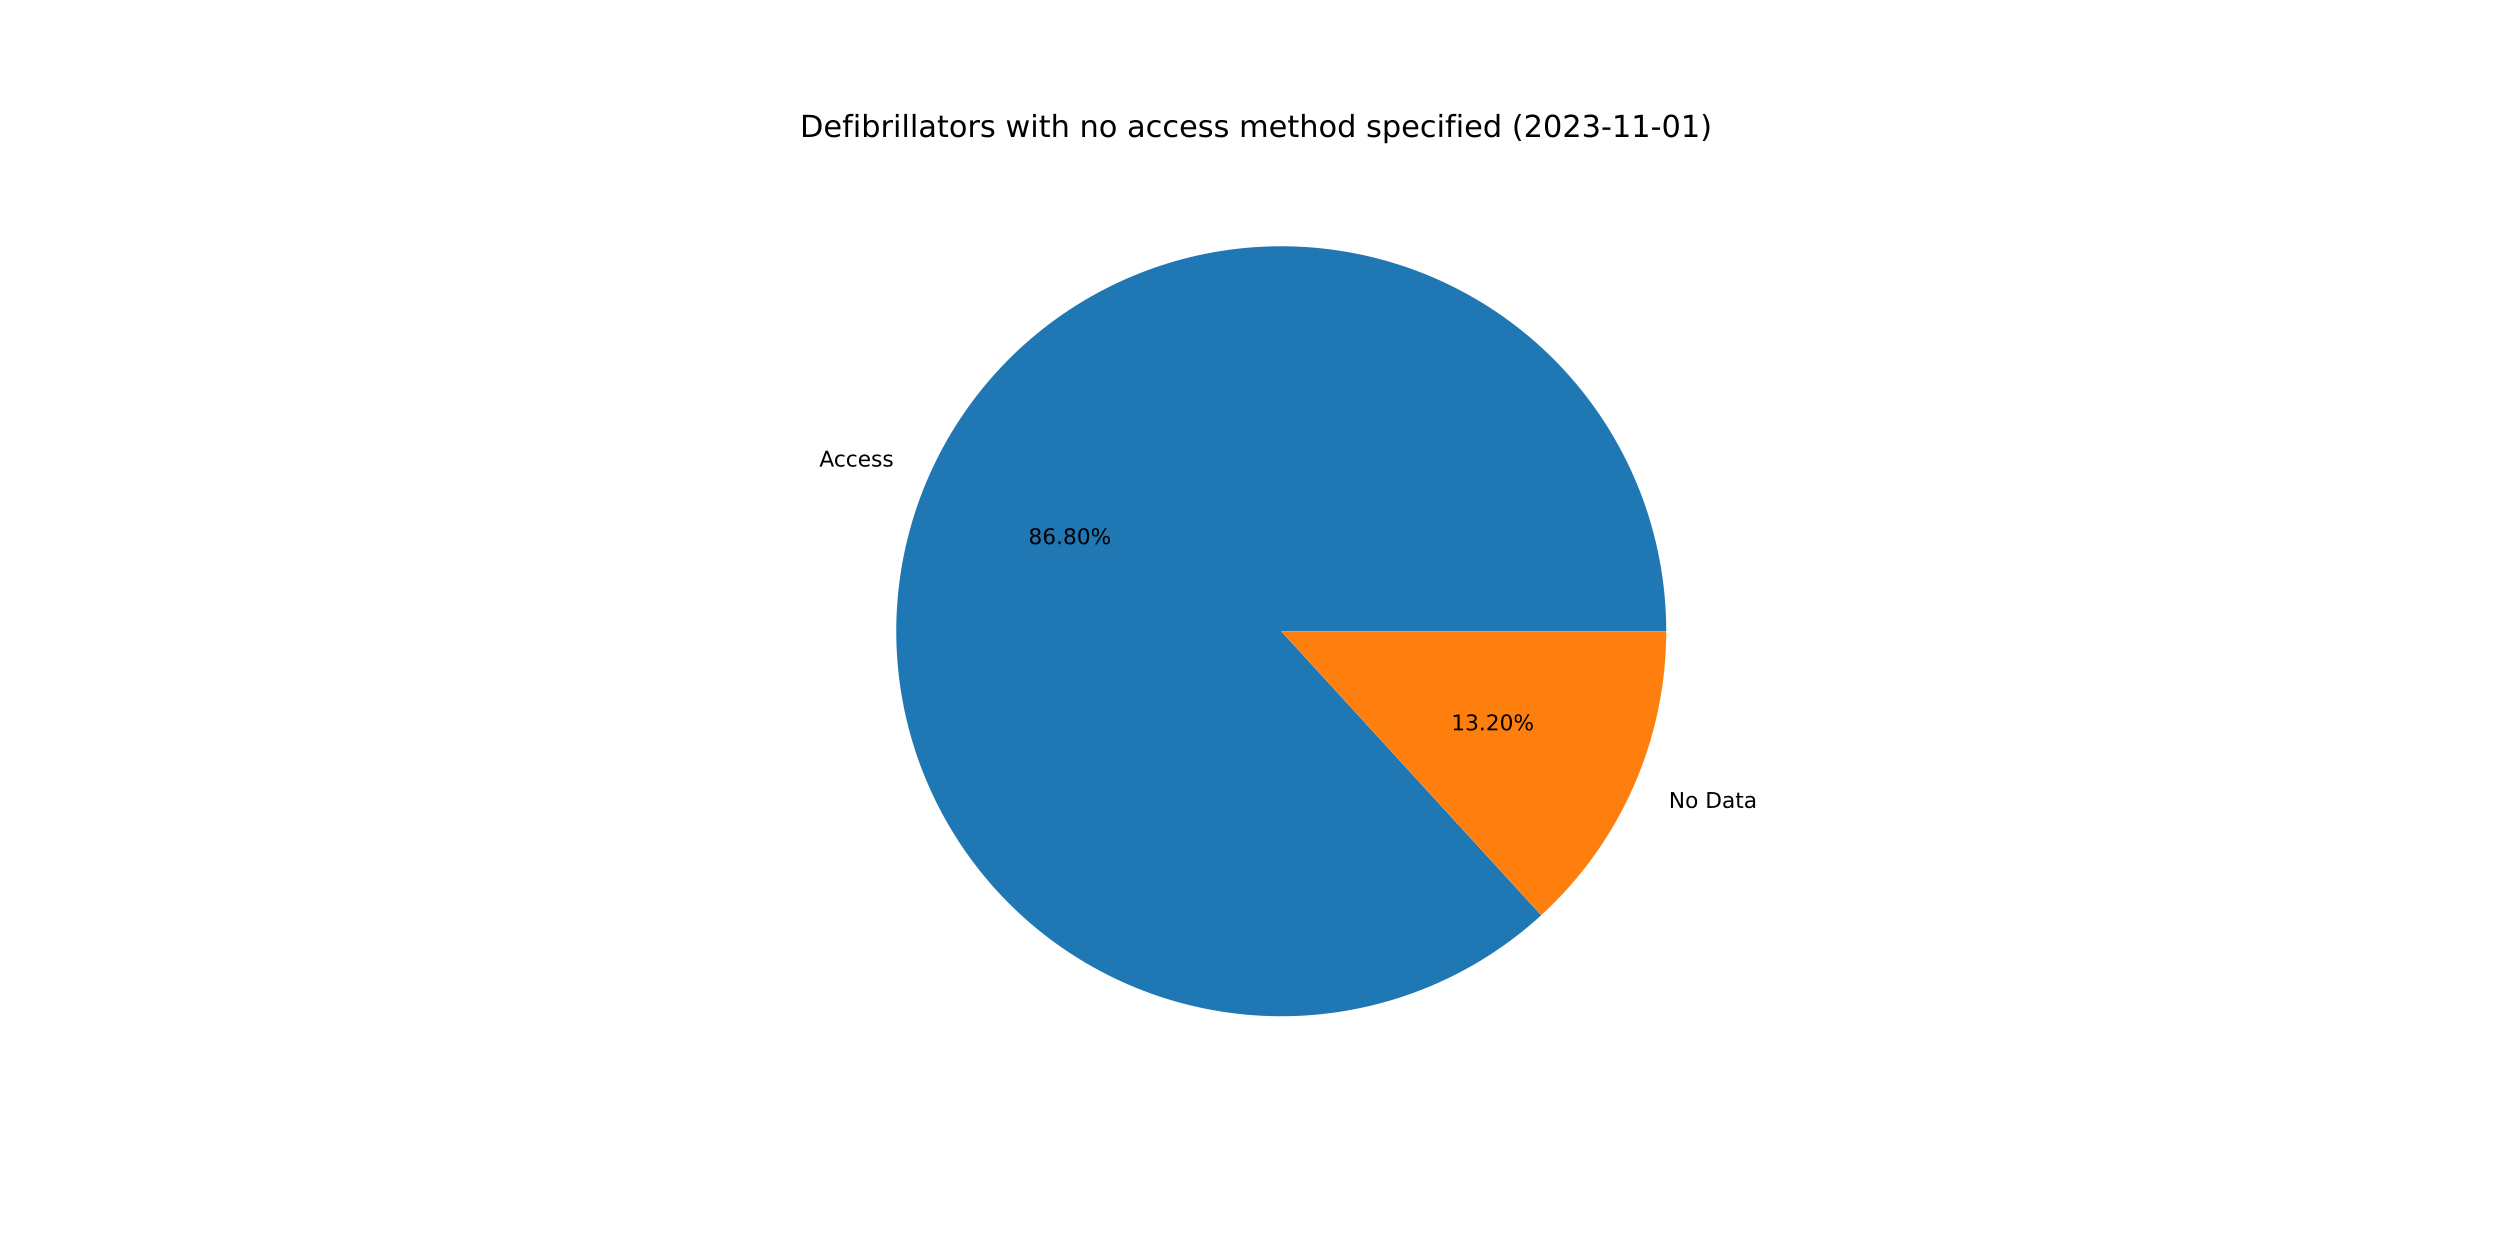
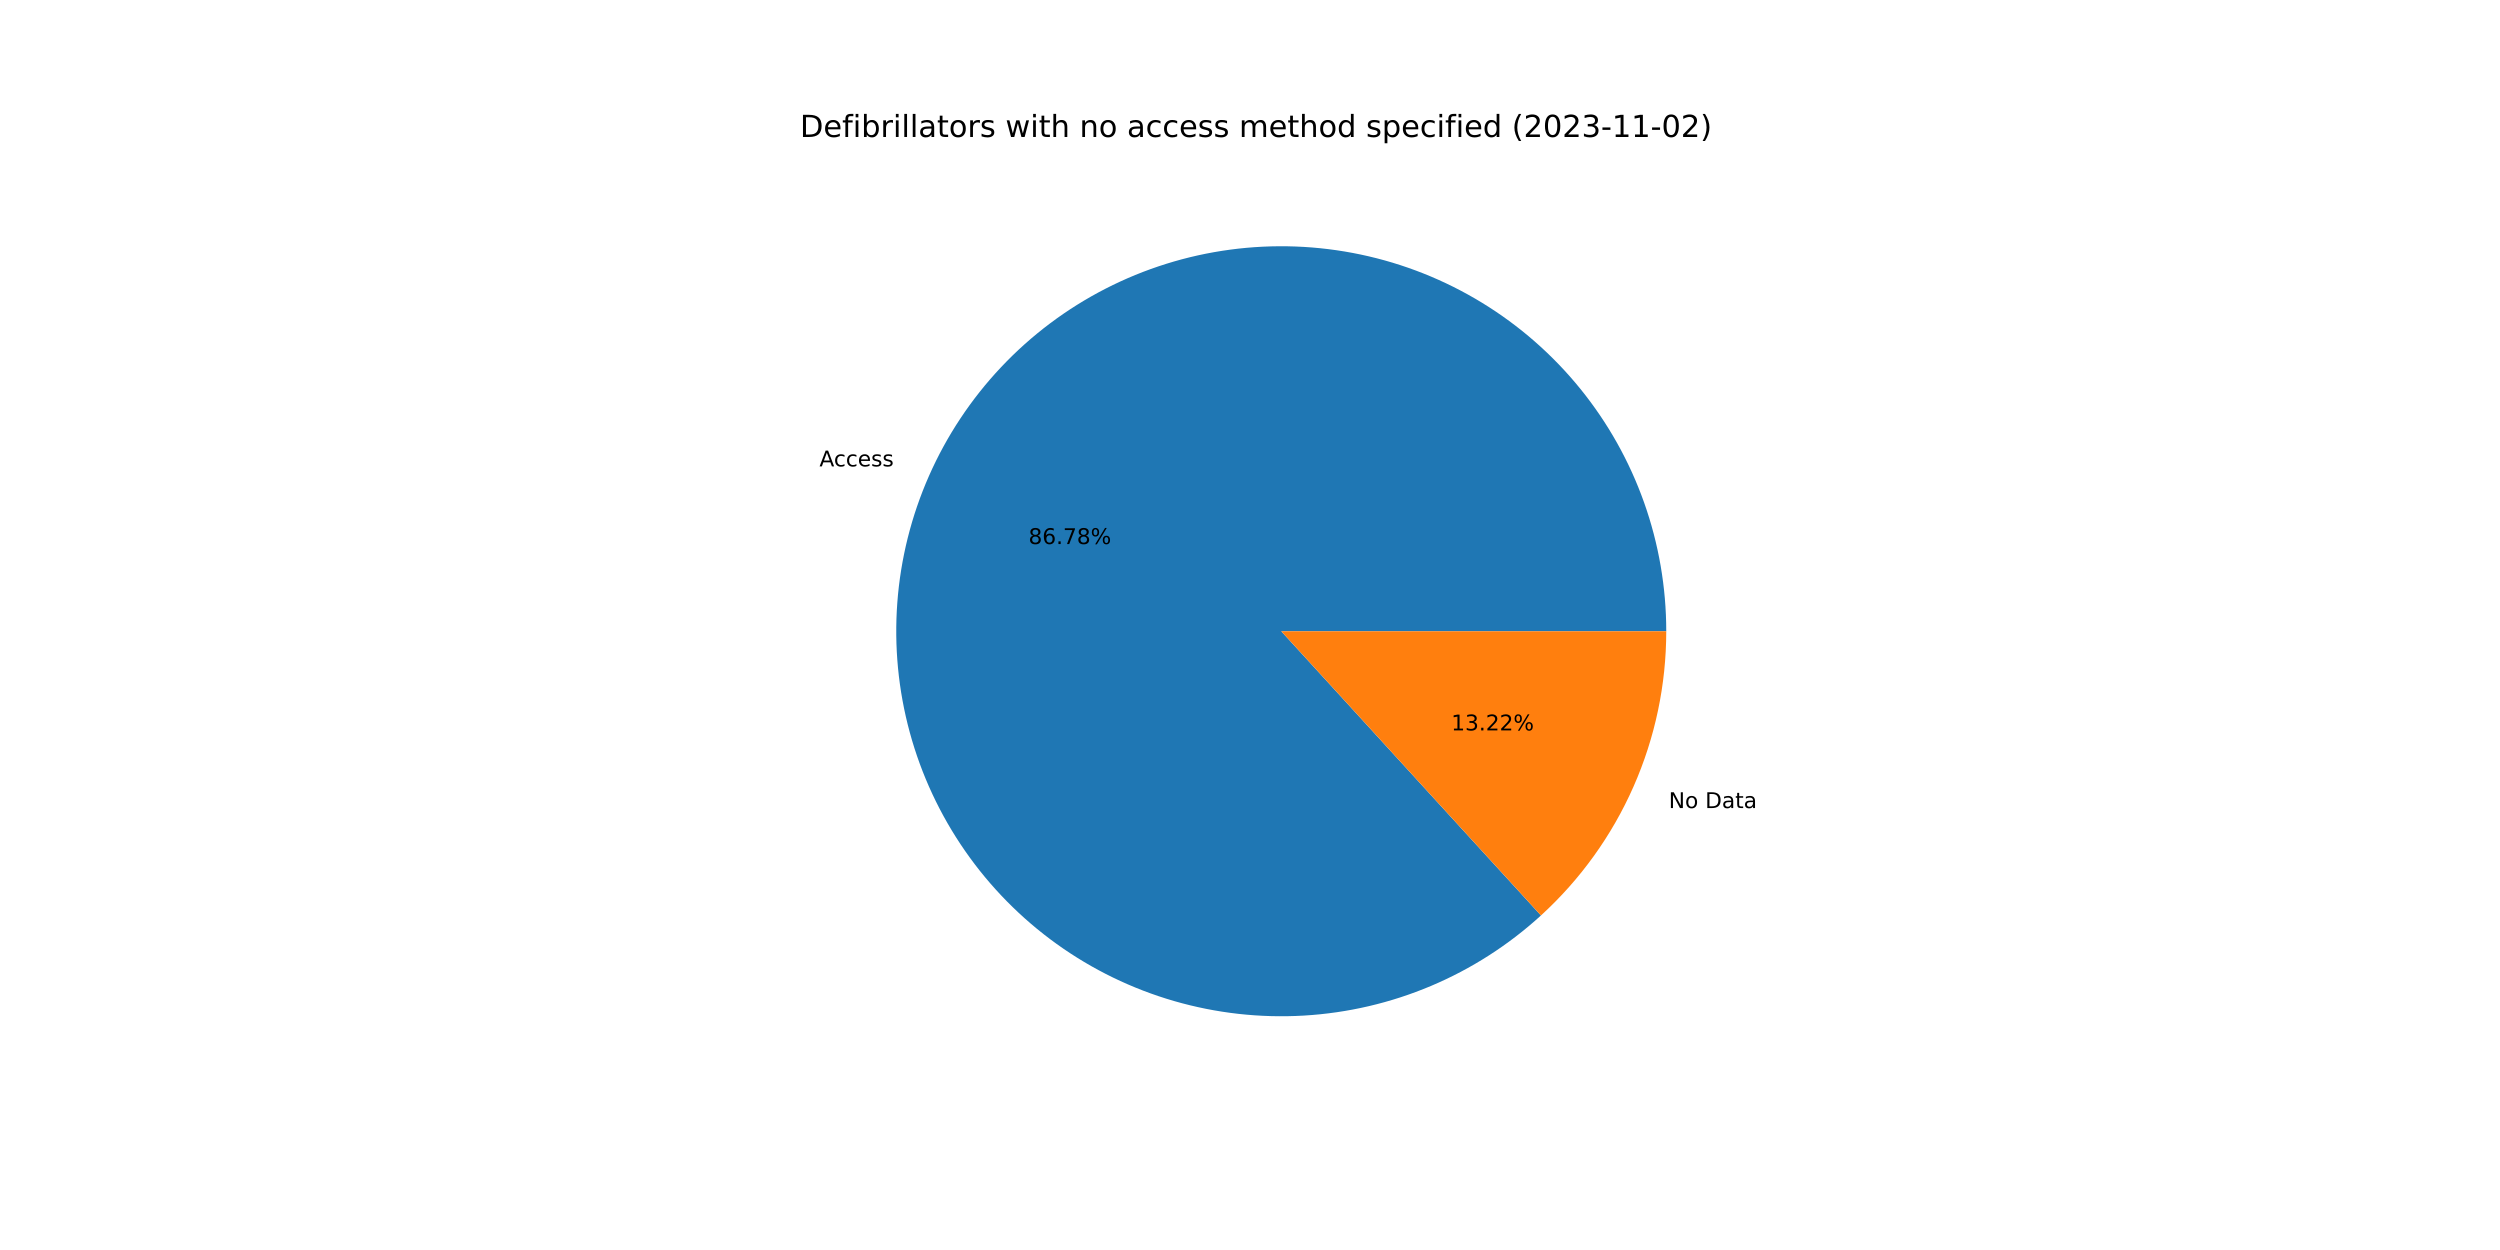
<svg xmlns="http://www.w3.org/2000/svg" xmlns:xlink="http://www.w3.org/1999/xlink" width="1152pt" height="576pt" viewBox="0 0 1152 576" version="1.1">
  <defs>
    <style type="text/css">*{stroke-linejoin: round; stroke-linecap: butt}</style>
  </defs>
  <g id="figure_1">
    <g id="patch_1">
      <path d="M 0 576  L 1152 576  L 1152 0  L 0 0  z " style="fill: #ffffff" />
    </g>
    <g id="axes_1">
      <g id="patch_2">
-         <path d="M 767.808 290.88  C 767.808 270.675 764.356 250.617 757.602 231.574  C 750.847 212.531 740.889 194.781 728.157 179.092  C 715.425 163.403 700.106 150.003 682.862 139.472  C 665.618 128.942 646.701 121.434 626.929 117.273  C 607.156 113.113 586.818 112.361 566.792 115.05  C 546.767 117.738 527.347 123.829 509.372 133.057  C 491.397 142.286 475.13 154.517 461.275 169.224  C 447.419 183.93 436.177 200.896 428.035 219.388  C 419.892 237.88 414.969 257.628 413.476 277.778  C 411.984 297.928 413.945 318.186 419.275 337.676  C 424.605 357.165 433.225 375.602 444.763 392.189  C 456.301 408.776 470.589 423.27 487.008 435.046  C 503.428 446.821 521.739 455.706 541.15 461.315  C 560.561 466.924 580.788 469.176 600.958 467.974  C 621.127 466.771 640.944 462.132 659.551 454.256  C 678.158 446.38 695.284 435.383 710.188 421.74  L 590.4 290.88  L 767.808 290.88  z " style="fill: #1f77b4" />
+         <path d="M 767.808 290.88  C 767.808 270.678 764.357 250.624 757.605 231.583  C 750.853 212.543 740.898 194.796 728.17 179.107  C 715.442 163.419 700.127 150.02 682.888 139.488  C 665.648 128.956 646.736 121.446 626.967 117.282  C 607.199 113.118 586.864 112.36 566.841 115.043  C 546.818 117.726 527.4 123.809 509.425 133.03  C 491.45 142.251 475.181 154.475 461.322 169.173  C 447.463 183.872 436.216 200.83 428.067 219.316  C 419.917 237.801 414.985 257.543 413.483 277.689  C 411.981 297.835 413.931 318.091 419.249 337.58  C 424.567 357.07 433.175 375.509 444.701 392.1  C 456.227 408.691 470.503 423.192 486.912 434.977  C 503.321 446.761 521.622 455.657 541.026 461.279  C 560.43 466.901 580.653 469.168 600.82 467.982  C 620.987 466.795 640.804 462.173 659.415 454.314  C 678.025 446.455 695.158 435.474 710.071 421.847  L 590.4 290.88  L 767.808 290.88  z " style="fill: #1f77b4" />
      </g>
      <g id="patch_3">
-         <path d="M 710.188 421.74  C 728.345 405.12 742.846 384.901 752.765 362.372  C 762.685 339.844 767.808 315.496 767.808 290.88  L 590.4 290.88  L 710.188 421.74  z " style="fill: #ff7f0e" />
+         <path d="M 710.071 421.847  C 728.263 405.225 742.793 384.993 752.733 362.444  C 762.674 339.896 767.808 315.522 767.808 290.88  L 590.4 290.88  L 710.071 421.847  z " style="fill: #ff7f0e" />
      </g>
      <g id="matplotlib.axis_1" />
      <g id="matplotlib.axis_2" />
      <g id="text_1">
-         <g transform="translate(377.5639 214.998)scale(0.1 -0.1)">
+         <g transform="translate(377.5989 214.9184)scale(0.1 -0.1)">
          <defs>
            <path id="DejaVuSans-41" d="M 2188 4044  L 1331 1722  L 3047 1722  L 2188 4044  z M 1831 4666  L 2547 4666  L 4325 0  L 3669 0  L 3244 1197  L 1141 1197  L 716 0  L 50 0  L 1831 4666  z " transform="scale(0.015625)" />
            <path id="DejaVuSans-63" d="M 3122 3366  L 3122 2828  Q 2878 2963 2633 3030  Q 2388 3097 2138 3097  Q 1578 3097 1268 2742  Q 959 2388 959 1747  Q 959 1106 1268 751  Q 1578 397 2138 397  Q 2388 397 2633 464  Q 2878 531 3122 666  L 3122 134  Q 2881 22 2623 -34  Q 2366 -91 2075 -91  Q 1284 -91 818 406  Q 353 903 353 1747  Q 353 2603 823 3093  Q 1294 3584 2113 3584  Q 2378 3584 2631 3529  Q 2884 3475 3122 3366  z " transform="scale(0.015625)" />
            <path id="DejaVuSans-65" d="M 3597 1894  L 3597 1613  L 953 1613  Q 991 1019 1311 708  Q 1631 397 2203 397  Q 2534 397 2845 478  Q 3156 559 3463 722  L 3463 178  Q 3153 47 2828 -22  Q 2503 -91 2169 -91  Q 1331 -91 842 396  Q 353 884 353 1716  Q 353 2575 817 3079  Q 1281 3584 2069 3584  Q 2775 3584 3186 3129  Q 3597 2675 3597 1894  z M 3022 2063  Q 3016 2534 2758 2815  Q 2500 3097 2075 3097  Q 1594 3097 1305 2825  Q 1016 2553 972 2059  L 3022 2063  z " transform="scale(0.015625)" />
            <path id="DejaVuSans-73" d="M 2834 3397  L 2834 2853  Q 2591 2978 2328 3040  Q 2066 3103 1784 3103  Q 1356 3103 1142 2972  Q 928 2841 928 2578  Q 928 2378 1081 2264  Q 1234 2150 1697 2047  L 1894 2003  Q 2506 1872 2764 1633  Q 3022 1394 3022 966  Q 3022 478 2636 193  Q 2250 -91 1575 -91  Q 1294 -91 989 -36  Q 684 19 347 128  L 347 722  Q 666 556 975 473  Q 1284 391 1588 391  Q 1994 391 2212 530  Q 2431 669 2431 922  Q 2431 1156 2273 1281  Q 2116 1406 1581 1522  L 1381 1569  Q 847 1681 609 1914  Q 372 2147 372 2553  Q 372 3047 722 3315  Q 1072 3584 1716 3584  Q 2034 3584 2315 3537  Q 2597 3491 2834 3397  z " transform="scale(0.015625)" />
          </defs>
          <use xlink:href="#DejaVuSans-41" />
          <use xlink:href="#DejaVuSans-63" x="66.658" />
          <use xlink:href="#DejaVuSans-63" x="121.639" />
          <use xlink:href="#DejaVuSans-65" x="176.619" />
          <use xlink:href="#DejaVuSans-73" x="238.143" />
          <use xlink:href="#DejaVuSans-73" x="290.242" />
        </g>
      </g>
      <g id="text_2">
-         <g transform="translate(473.916 250.7441)scale(0.1 -0.1)">
+         <g transform="translate(473.9351 250.7007)scale(0.1 -0.1)">
          <defs>
            <path id="DejaVuSans-38" d="M 2034 2216  Q 1584 2216 1326 1975  Q 1069 1734 1069 1313  Q 1069 891 1326 650  Q 1584 409 2034 409  Q 2484 409 2743 651  Q 3003 894 3003 1313  Q 3003 1734 2745 1975  Q 2488 2216 2034 2216  z M 1403 2484  Q 997 2584 770 2862  Q 544 3141 544 3541  Q 544 4100 942 4425  Q 1341 4750 2034 4750  Q 2731 4750 3128 4425  Q 3525 4100 3525 3541  Q 3525 3141 3298 2862  Q 3072 2584 2669 2484  Q 3125 2378 3379 2068  Q 3634 1759 3634 1313  Q 3634 634 3220 271  Q 2806 -91 2034 -91  Q 1263 -91 848 271  Q 434 634 434 1313  Q 434 1759 690 2068  Q 947 2378 1403 2484  z M 1172 3481  Q 1172 3119 1398 2916  Q 1625 2713 2034 2713  Q 2441 2713 2670 2916  Q 2900 3119 2900 3481  Q 2900 3844 2670 4047  Q 2441 4250 2034 4250  Q 1625 4250 1398 4047  Q 1172 3844 1172 3481  z " transform="scale(0.015625)" />
            <path id="DejaVuSans-36" d="M 2113 2584  Q 1688 2584 1439 2293  Q 1191 2003 1191 1497  Q 1191 994 1439 701  Q 1688 409 2113 409  Q 2538 409 2786 701  Q 3034 994 3034 1497  Q 3034 2003 2786 2293  Q 2538 2584 2113 2584  z M 3366 4563  L 3366 3988  Q 3128 4100 2886 4159  Q 2644 4219 2406 4219  Q 1781 4219 1451 3797  Q 1122 3375 1075 2522  Q 1259 2794 1537 2939  Q 1816 3084 2150 3084  Q 2853 3084 3261 2657  Q 3669 2231 3669 1497  Q 3669 778 3244 343  Q 2819 -91 2113 -91  Q 1303 -91 875 529  Q 447 1150 447 2328  Q 447 3434 972 4092  Q 1497 4750 2381 4750  Q 2619 4750 2861 4703  Q 3103 4656 3366 4563  z " transform="scale(0.015625)" />
            <path id="DejaVuSans-2e" d="M 684 794  L 1344 794  L 1344 0  L 684 0  L 684 794  z " transform="scale(0.015625)" />
-             <path id="DejaVuSans-30" d="M 2034 4250  Q 1547 4250 1301 3770  Q 1056 3291 1056 2328  Q 1056 1369 1301 889  Q 1547 409 2034 409  Q 2525 409 2770 889  Q 3016 1369 3016 2328  Q 3016 3291 2770 3770  Q 2525 4250 2034 4250  z M 2034 4750  Q 2819 4750 3233 4129  Q 3647 3509 3647 2328  Q 3647 1150 3233 529  Q 2819 -91 2034 -91  Q 1250 -91 836 529  Q 422 1150 422 2328  Q 422 3509 836 4129  Q 1250 4750 2034 4750  z " transform="scale(0.015625)" />
+             <path id="DejaVuSans-37" d="M 525 4666  L 3525 4666  L 3525 4397  L 1831 0  L 1172 0  L 2766 4134  L 525 4134  L 525 4666  z " transform="scale(0.015625)" />
            <path id="DejaVuSans-25" d="M 4653 2053  Q 4381 2053 4226 1822  Q 4072 1591 4072 1178  Q 4072 772 4226 539  Q 4381 306 4653 306  Q 4919 306 5073 539  Q 5228 772 5228 1178  Q 5228 1588 5073 1820  Q 4919 2053 4653 2053  z M 4653 2450  Q 5147 2450 5437 2106  Q 5728 1763 5728 1178  Q 5728 594 5436 251  Q 5144 -91 4653 -91  Q 4153 -91 3862 251  Q 3572 594 3572 1178  Q 3572 1766 3864 2108  Q 4156 2450 4653 2450  z M 1428 4353  Q 1159 4353 1004 4120  Q 850 3888 850 3481  Q 850 3069 1003 2837  Q 1156 2606 1428 2606  Q 1700 2606 1854 2837  Q 2009 3069 2009 3481  Q 2009 3884 1853 4118  Q 1697 4353 1428 4353  z M 4250 4750  L 4750 4750  L 1831 -91  L 1331 -91  L 4250 4750  z M 1428 4750  Q 1922 4750 2215 4408  Q 2509 4066 2509 3481  Q 2509 2891 2217 2550  Q 1925 2209 1428 2209  Q 931 2209 642 2551  Q 353 2894 353 3481  Q 353 4063 643 4406  Q 934 4750 1428 4750  z " transform="scale(0.015625)" />
          </defs>
          <use xlink:href="#DejaVuSans-38" />
          <use xlink:href="#DejaVuSans-36" x="63.623" />
          <use xlink:href="#DejaVuSans-2e" x="127.246" />
-           <use xlink:href="#DejaVuSans-38" x="159.033" />
-           <use xlink:href="#DejaVuSans-30" x="222.656" />
+           <use xlink:href="#DejaVuSans-37" x="159.033" />
+           <use xlink:href="#DejaVuSans-38" x="222.656" />
          <use xlink:href="#DejaVuSans-25" x="286.279" />
        </g>
      </g>
      <g id="text_3">
-         <g transform="translate(769.0018 372.2807)scale(0.1 -0.1)">
+         <g transform="translate(768.9667 372.3603)scale(0.1 -0.1)">
          <defs>
            <path id="DejaVuSans-4e" d="M 628 4666  L 1478 4666  L 3547 763  L 3547 4666  L 4159 4666  L 4159 0  L 3309 0  L 1241 3903  L 1241 0  L 628 0  L 628 4666  z " transform="scale(0.015625)" />
            <path id="DejaVuSans-6f" d="M 1959 3097  Q 1497 3097 1228 2736  Q 959 2375 959 1747  Q 959 1119 1226 758  Q 1494 397 1959 397  Q 2419 397 2687 759  Q 2956 1122 2956 1747  Q 2956 2369 2687 2733  Q 2419 3097 1959 3097  z M 1959 3584  Q 2709 3584 3137 3096  Q 3566 2609 3566 1747  Q 3566 888 3137 398  Q 2709 -91 1959 -91  Q 1206 -91 779 398  Q 353 888 353 1747  Q 353 2609 779 3096  Q 1206 3584 1959 3584  z " transform="scale(0.015625)" />
            <path id="DejaVuSans-20" transform="scale(0.015625)" />
            <path id="DejaVuSans-44" d="M 1259 4147  L 1259 519  L 2022 519  Q 2988 519 3436 956  Q 3884 1394 3884 2338  Q 3884 3275 3436 3711  Q 2988 4147 2022 4147  L 1259 4147  z M 628 4666  L 1925 4666  Q 3281 4666 3915 4102  Q 4550 3538 4550 2338  Q 4550 1131 3912 565  Q 3275 0 1925 0  L 628 0  L 628 4666  z " transform="scale(0.015625)" />
            <path id="DejaVuSans-61" d="M 2194 1759  Q 1497 1759 1228 1600  Q 959 1441 959 1056  Q 959 750 1161 570  Q 1363 391 1709 391  Q 2188 391 2477 730  Q 2766 1069 2766 1631  L 2766 1759  L 2194 1759  z M 3341 1997  L 3341 0  L 2766 0  L 2766 531  Q 2569 213 2275 61  Q 1981 -91 1556 -91  Q 1019 -91 701 211  Q 384 513 384 1019  Q 384 1609 779 1909  Q 1175 2209 1959 2209  L 2766 2209  L 2766 2266  Q 2766 2663 2505 2880  Q 2244 3097 1772 3097  Q 1472 3097 1187 3025  Q 903 2953 641 2809  L 641 3341  Q 956 3463 1253 3523  Q 1550 3584 1831 3584  Q 2591 3584 2966 3190  Q 3341 2797 3341 1997  z " transform="scale(0.015625)" />
            <path id="DejaVuSans-74" d="M 1172 4494  L 1172 3500  L 2356 3500  L 2356 3053  L 1172 3053  L 1172 1153  Q 1172 725 1289 603  Q 1406 481 1766 481  L 2356 481  L 2356 0  L 1766 0  Q 1100 0 847 248  Q 594 497 594 1153  L 594 3053  L 172 3053  L 172 3500  L 594 3500  L 594 4494  L 1172 4494  z " transform="scale(0.015625)" />
          </defs>
          <use xlink:href="#DejaVuSans-4e" />
          <use xlink:href="#DejaVuSans-6f" x="74.805" />
          <use xlink:href="#DejaVuSans-20" x="135.986" />
          <use xlink:href="#DejaVuSans-44" x="167.773" />
          <use xlink:href="#DejaVuSans-61" x="244.775" />
          <use xlink:href="#DejaVuSans-74" x="306.055" />
          <use xlink:href="#DejaVuSans-61" x="345.264" />
        </g>
      </g>
      <g id="text_4">
-         <g transform="translate(668.7543 336.5347)scale(0.1 -0.1)">
+         <g transform="translate(668.7352 336.5781)scale(0.1 -0.1)">
          <defs>
            <path id="DejaVuSans-31" d="M 794 531  L 1825 531  L 1825 4091  L 703 3866  L 703 4441  L 1819 4666  L 2450 4666  L 2450 531  L 3481 531  L 3481 0  L 794 0  L 794 531  z " transform="scale(0.015625)" />
            <path id="DejaVuSans-33" d="M 2597 2516  Q 3050 2419 3304 2112  Q 3559 1806 3559 1356  Q 3559 666 3084 287  Q 2609 -91 1734 -91  Q 1441 -91 1130 -33  Q 819 25 488 141  L 488 750  Q 750 597 1062 519  Q 1375 441 1716 441  Q 2309 441 2620 675  Q 2931 909 2931 1356  Q 2931 1769 2642 2001  Q 2353 2234 1838 2234  L 1294 2234  L 1294 2753  L 1863 2753  Q 2328 2753 2575 2939  Q 2822 3125 2822 3475  Q 2822 3834 2567 4026  Q 2313 4219 1838 4219  Q 1578 4219 1281 4162  Q 984 4106 628 3988  L 628 4550  Q 988 4650 1302 4700  Q 1616 4750 1894 4750  Q 2613 4750 3031 4423  Q 3450 4097 3450 3541  Q 3450 3153 3228 2886  Q 3006 2619 2597 2516  z " transform="scale(0.015625)" />
            <path id="DejaVuSans-32" d="M 1228 531  L 3431 531  L 3431 0  L 469 0  L 469 531  Q 828 903 1448 1529  Q 2069 2156 2228 2338  Q 2531 2678 2651 2914  Q 2772 3150 2772 3378  Q 2772 3750 2511 3984  Q 2250 4219 1831 4219  Q 1534 4219 1204 4116  Q 875 4013 500 3803  L 500 4441  Q 881 4594 1212 4672  Q 1544 4750 1819 4750  Q 2544 4750 2975 4387  Q 3406 4025 3406 3419  Q 3406 3131 3298 2873  Q 3191 2616 2906 2266  Q 2828 2175 2409 1742  Q 1991 1309 1228 531  z " transform="scale(0.015625)" />
          </defs>
          <use xlink:href="#DejaVuSans-31" />
          <use xlink:href="#DejaVuSans-33" x="63.623" />
          <use xlink:href="#DejaVuSans-2e" x="127.246" />
          <use xlink:href="#DejaVuSans-32" x="159.033" />
-           <use xlink:href="#DejaVuSans-30" x="222.656" />
+           <use xlink:href="#DejaVuSans-32" x="222.656" />
          <use xlink:href="#DejaVuSans-25" x="286.279" />
        </g>
      </g>
      <g id="text_5">
        <g transform="translate(368.64 63.12)scale(0.14 -0.14)">
          <defs>
            <path id="DejaVuSans-66" d="M 2375 4863  L 2375 4384  L 1825 4384  Q 1516 4384 1395 4259  Q 1275 4134 1275 3809  L 1275 3500  L 2222 3500  L 2222 3053  L 1275 3053  L 1275 0  L 697 0  L 697 3053  L 147 3053  L 147 3500  L 697 3500  L 697 3744  Q 697 4328 969 4595  Q 1241 4863 1831 4863  L 2375 4863  z " transform="scale(0.015625)" />
            <path id="DejaVuSans-69" d="M 603 3500  L 1178 3500  L 1178 0  L 603 0  L 603 3500  z M 603 4863  L 1178 4863  L 1178 4134  L 603 4134  L 603 4863  z " transform="scale(0.015625)" />
            <path id="DejaVuSans-62" d="M 3116 1747  Q 3116 2381 2855 2742  Q 2594 3103 2138 3103  Q 1681 3103 1420 2742  Q 1159 2381 1159 1747  Q 1159 1113 1420 752  Q 1681 391 2138 391  Q 2594 391 2855 752  Q 3116 1113 3116 1747  z M 1159 2969  Q 1341 3281 1617 3432  Q 1894 3584 2278 3584  Q 2916 3584 3314 3078  Q 3713 2572 3713 1747  Q 3713 922 3314 415  Q 2916 -91 2278 -91  Q 1894 -91 1617 61  Q 1341 213 1159 525  L 1159 0  L 581 0  L 581 4863  L 1159 4863  L 1159 2969  z " transform="scale(0.015625)" />
            <path id="DejaVuSans-72" d="M 2631 2963  Q 2534 3019 2420 3045  Q 2306 3072 2169 3072  Q 1681 3072 1420 2755  Q 1159 2438 1159 1844  L 1159 0  L 581 0  L 581 3500  L 1159 3500  L 1159 2956  Q 1341 3275 1631 3429  Q 1922 3584 2338 3584  Q 2397 3584 2469 3576  Q 2541 3569 2628 3553  L 2631 2963  z " transform="scale(0.015625)" />
            <path id="DejaVuSans-6c" d="M 603 4863  L 1178 4863  L 1178 0  L 603 0  L 603 4863  z " transform="scale(0.015625)" />
            <path id="DejaVuSans-77" d="M 269 3500  L 844 3500  L 1563 769  L 2278 3500  L 2956 3500  L 3675 769  L 4391 3500  L 4966 3500  L 4050 0  L 3372 0  L 2619 2869  L 1863 0  L 1184 0  L 269 3500  z " transform="scale(0.015625)" />
            <path id="DejaVuSans-68" d="M 3513 2113  L 3513 0  L 2938 0  L 2938 2094  Q 2938 2591 2744 2837  Q 2550 3084 2163 3084  Q 1697 3084 1428 2787  Q 1159 2491 1159 1978  L 1159 0  L 581 0  L 581 4863  L 1159 4863  L 1159 2956  Q 1366 3272 1645 3428  Q 1925 3584 2291 3584  Q 2894 3584 3203 3211  Q 3513 2838 3513 2113  z " transform="scale(0.015625)" />
            <path id="DejaVuSans-6e" d="M 3513 2113  L 3513 0  L 2938 0  L 2938 2094  Q 2938 2591 2744 2837  Q 2550 3084 2163 3084  Q 1697 3084 1428 2787  Q 1159 2491 1159 1978  L 1159 0  L 581 0  L 581 3500  L 1159 3500  L 1159 2956  Q 1366 3272 1645 3428  Q 1925 3584 2291 3584  Q 2894 3584 3203 3211  Q 3513 2838 3513 2113  z " transform="scale(0.015625)" />
            <path id="DejaVuSans-6d" d="M 3328 2828  Q 3544 3216 3844 3400  Q 4144 3584 4550 3584  Q 5097 3584 5394 3201  Q 5691 2819 5691 2113  L 5691 0  L 5113 0  L 5113 2094  Q 5113 2597 4934 2840  Q 4756 3084 4391 3084  Q 3944 3084 3684 2787  Q 3425 2491 3425 1978  L 3425 0  L 2847 0  L 2847 2094  Q 2847 2600 2669 2842  Q 2491 3084 2119 3084  Q 1678 3084 1418 2786  Q 1159 2488 1159 1978  L 1159 0  L 581 0  L 581 3500  L 1159 3500  L 1159 2956  Q 1356 3278 1631 3431  Q 1906 3584 2284 3584  Q 2666 3584 2933 3390  Q 3200 3197 3328 2828  z " transform="scale(0.015625)" />
            <path id="DejaVuSans-64" d="M 2906 2969  L 2906 4863  L 3481 4863  L 3481 0  L 2906 0  L 2906 525  Q 2725 213 2448 61  Q 2172 -91 1784 -91  Q 1150 -91 751 415  Q 353 922 353 1747  Q 353 2572 751 3078  Q 1150 3584 1784 3584  Q 2172 3584 2448 3432  Q 2725 3281 2906 2969  z M 947 1747  Q 947 1113 1208 752  Q 1469 391 1925 391  Q 2381 391 2643 752  Q 2906 1113 2906 1747  Q 2906 2381 2643 2742  Q 2381 3103 1925 3103  Q 1469 3103 1208 2742  Q 947 2381 947 1747  z " transform="scale(0.015625)" />
            <path id="DejaVuSans-70" d="M 1159 525  L 1159 -1331  L 581 -1331  L 581 3500  L 1159 3500  L 1159 2969  Q 1341 3281 1617 3432  Q 1894 3584 2278 3584  Q 2916 3584 3314 3078  Q 3713 2572 3713 1747  Q 3713 922 3314 415  Q 2916 -91 2278 -91  Q 1894 -91 1617 61  Q 1341 213 1159 525  z M 3116 1747  Q 3116 2381 2855 2742  Q 2594 3103 2138 3103  Q 1681 3103 1420 2742  Q 1159 2381 1159 1747  Q 1159 1113 1420 752  Q 1681 391 2138 391  Q 2594 391 2855 752  Q 3116 1113 3116 1747  z " transform="scale(0.015625)" />
            <path id="DejaVuSans-28" d="M 1984 4856  Q 1566 4138 1362 3434  Q 1159 2731 1159 2009  Q 1159 1288 1364 580  Q 1569 -128 1984 -844  L 1484 -844  Q 1016 -109 783 600  Q 550 1309 550 2009  Q 550 2706 781 3412  Q 1013 4119 1484 4856  L 1984 4856  z " transform="scale(0.015625)" />
+             <path id="DejaVuSans-30" d="M 2034 4250  Q 1547 4250 1301 3770  Q 1056 3291 1056 2328  Q 1056 1369 1301 889  Q 1547 409 2034 409  Q 2525 409 2770 889  Q 3016 1369 3016 2328  Q 3016 3291 2770 3770  Q 2525 4250 2034 4250  z M 2034 4750  Q 2819 4750 3233 4129  Q 3647 3509 3647 2328  Q 3647 1150 3233 529  Q 2819 -91 2034 -91  Q 1250 -91 836 529  Q 422 1150 422 2328  Q 422 3509 836 4129  Q 1250 4750 2034 4750  z " transform="scale(0.015625)" />
            <path id="DejaVuSans-2d" d="M 313 2009  L 1997 2009  L 1997 1497  L 313 1497  L 313 2009  z " transform="scale(0.015625)" />
            <path id="DejaVuSans-29" d="M 513 4856  L 1013 4856  Q 1481 4119 1714 3412  Q 1947 2706 1947 2009  Q 1947 1309 1714 600  Q 1481 -109 1013 -844  L 513 -844  Q 928 -128 1133 580  Q 1338 1288 1338 2009  Q 1338 2731 1133 3434  Q 928 4138 513 4856  z " transform="scale(0.015625)" />
          </defs>
          <use xlink:href="#DejaVuSans-44" />
          <use xlink:href="#DejaVuSans-65" x="77.002" />
          <use xlink:href="#DejaVuSans-66" x="138.525" />
          <use xlink:href="#DejaVuSans-69" x="173.73" />
          <use xlink:href="#DejaVuSans-62" x="201.514" />
          <use xlink:href="#DejaVuSans-72" x="264.99" />
          <use xlink:href="#DejaVuSans-69" x="306.104" />
          <use xlink:href="#DejaVuSans-6c" x="333.887" />
          <use xlink:href="#DejaVuSans-6c" x="361.67" />
          <use xlink:href="#DejaVuSans-61" x="389.453" />
          <use xlink:href="#DejaVuSans-74" x="450.732" />
          <use xlink:href="#DejaVuSans-6f" x="489.941" />
          <use xlink:href="#DejaVuSans-72" x="551.123" />
          <use xlink:href="#DejaVuSans-73" x="592.236" />
          <use xlink:href="#DejaVuSans-20" x="644.336" />
          <use xlink:href="#DejaVuSans-77" x="676.123" />
          <use xlink:href="#DejaVuSans-69" x="757.91" />
          <use xlink:href="#DejaVuSans-74" x="785.693" />
          <use xlink:href="#DejaVuSans-68" x="824.902" />
          <use xlink:href="#DejaVuSans-20" x="888.281" />
          <use xlink:href="#DejaVuSans-6e" x="920.068" />
          <use xlink:href="#DejaVuSans-6f" x="983.447" />
          <use xlink:href="#DejaVuSans-20" x="1044.629" />
          <use xlink:href="#DejaVuSans-61" x="1076.416" />
          <use xlink:href="#DejaVuSans-63" x="1137.695" />
          <use xlink:href="#DejaVuSans-63" x="1192.676" />
          <use xlink:href="#DejaVuSans-65" x="1247.656" />
          <use xlink:href="#DejaVuSans-73" x="1309.18" />
          <use xlink:href="#DejaVuSans-73" x="1361.279" />
          <use xlink:href="#DejaVuSans-20" x="1413.379" />
          <use xlink:href="#DejaVuSans-6d" x="1445.166" />
          <use xlink:href="#DejaVuSans-65" x="1542.578" />
          <use xlink:href="#DejaVuSans-74" x="1604.102" />
          <use xlink:href="#DejaVuSans-68" x="1643.311" />
          <use xlink:href="#DejaVuSans-6f" x="1706.689" />
          <use xlink:href="#DejaVuSans-64" x="1767.871" />
          <use xlink:href="#DejaVuSans-20" x="1831.348" />
          <use xlink:href="#DejaVuSans-73" x="1863.135" />
          <use xlink:href="#DejaVuSans-70" x="1915.234" />
          <use xlink:href="#DejaVuSans-65" x="1978.711" />
          <use xlink:href="#DejaVuSans-63" x="2040.234" />
          <use xlink:href="#DejaVuSans-69" x="2095.215" />
          <use xlink:href="#DejaVuSans-66" x="2122.998" />
          <use xlink:href="#DejaVuSans-69" x="2158.203" />
          <use xlink:href="#DejaVuSans-65" x="2185.986" />
          <use xlink:href="#DejaVuSans-64" x="2247.51" />
          <use xlink:href="#DejaVuSans-20" x="2310.986" />
          <use xlink:href="#DejaVuSans-28" x="2342.773" />
          <use xlink:href="#DejaVuSans-32" x="2381.787" />
          <use xlink:href="#DejaVuSans-30" x="2445.41" />
          <use xlink:href="#DejaVuSans-32" x="2509.033" />
          <use xlink:href="#DejaVuSans-33" x="2572.656" />
          <use xlink:href="#DejaVuSans-2d" x="2636.279" />
          <use xlink:href="#DejaVuSans-31" x="2672.363" />
          <use xlink:href="#DejaVuSans-31" x="2735.986" />
          <use xlink:href="#DejaVuSans-2d" x="2799.609" />
          <use xlink:href="#DejaVuSans-30" x="2835.693" />
-           <use xlink:href="#DejaVuSans-31" x="2899.316" />
+           <use xlink:href="#DejaVuSans-32" x="2899.316" />
          <use xlink:href="#DejaVuSans-29" x="2962.939" />
        </g>
      </g>
    </g>
  </g>
</svg>
